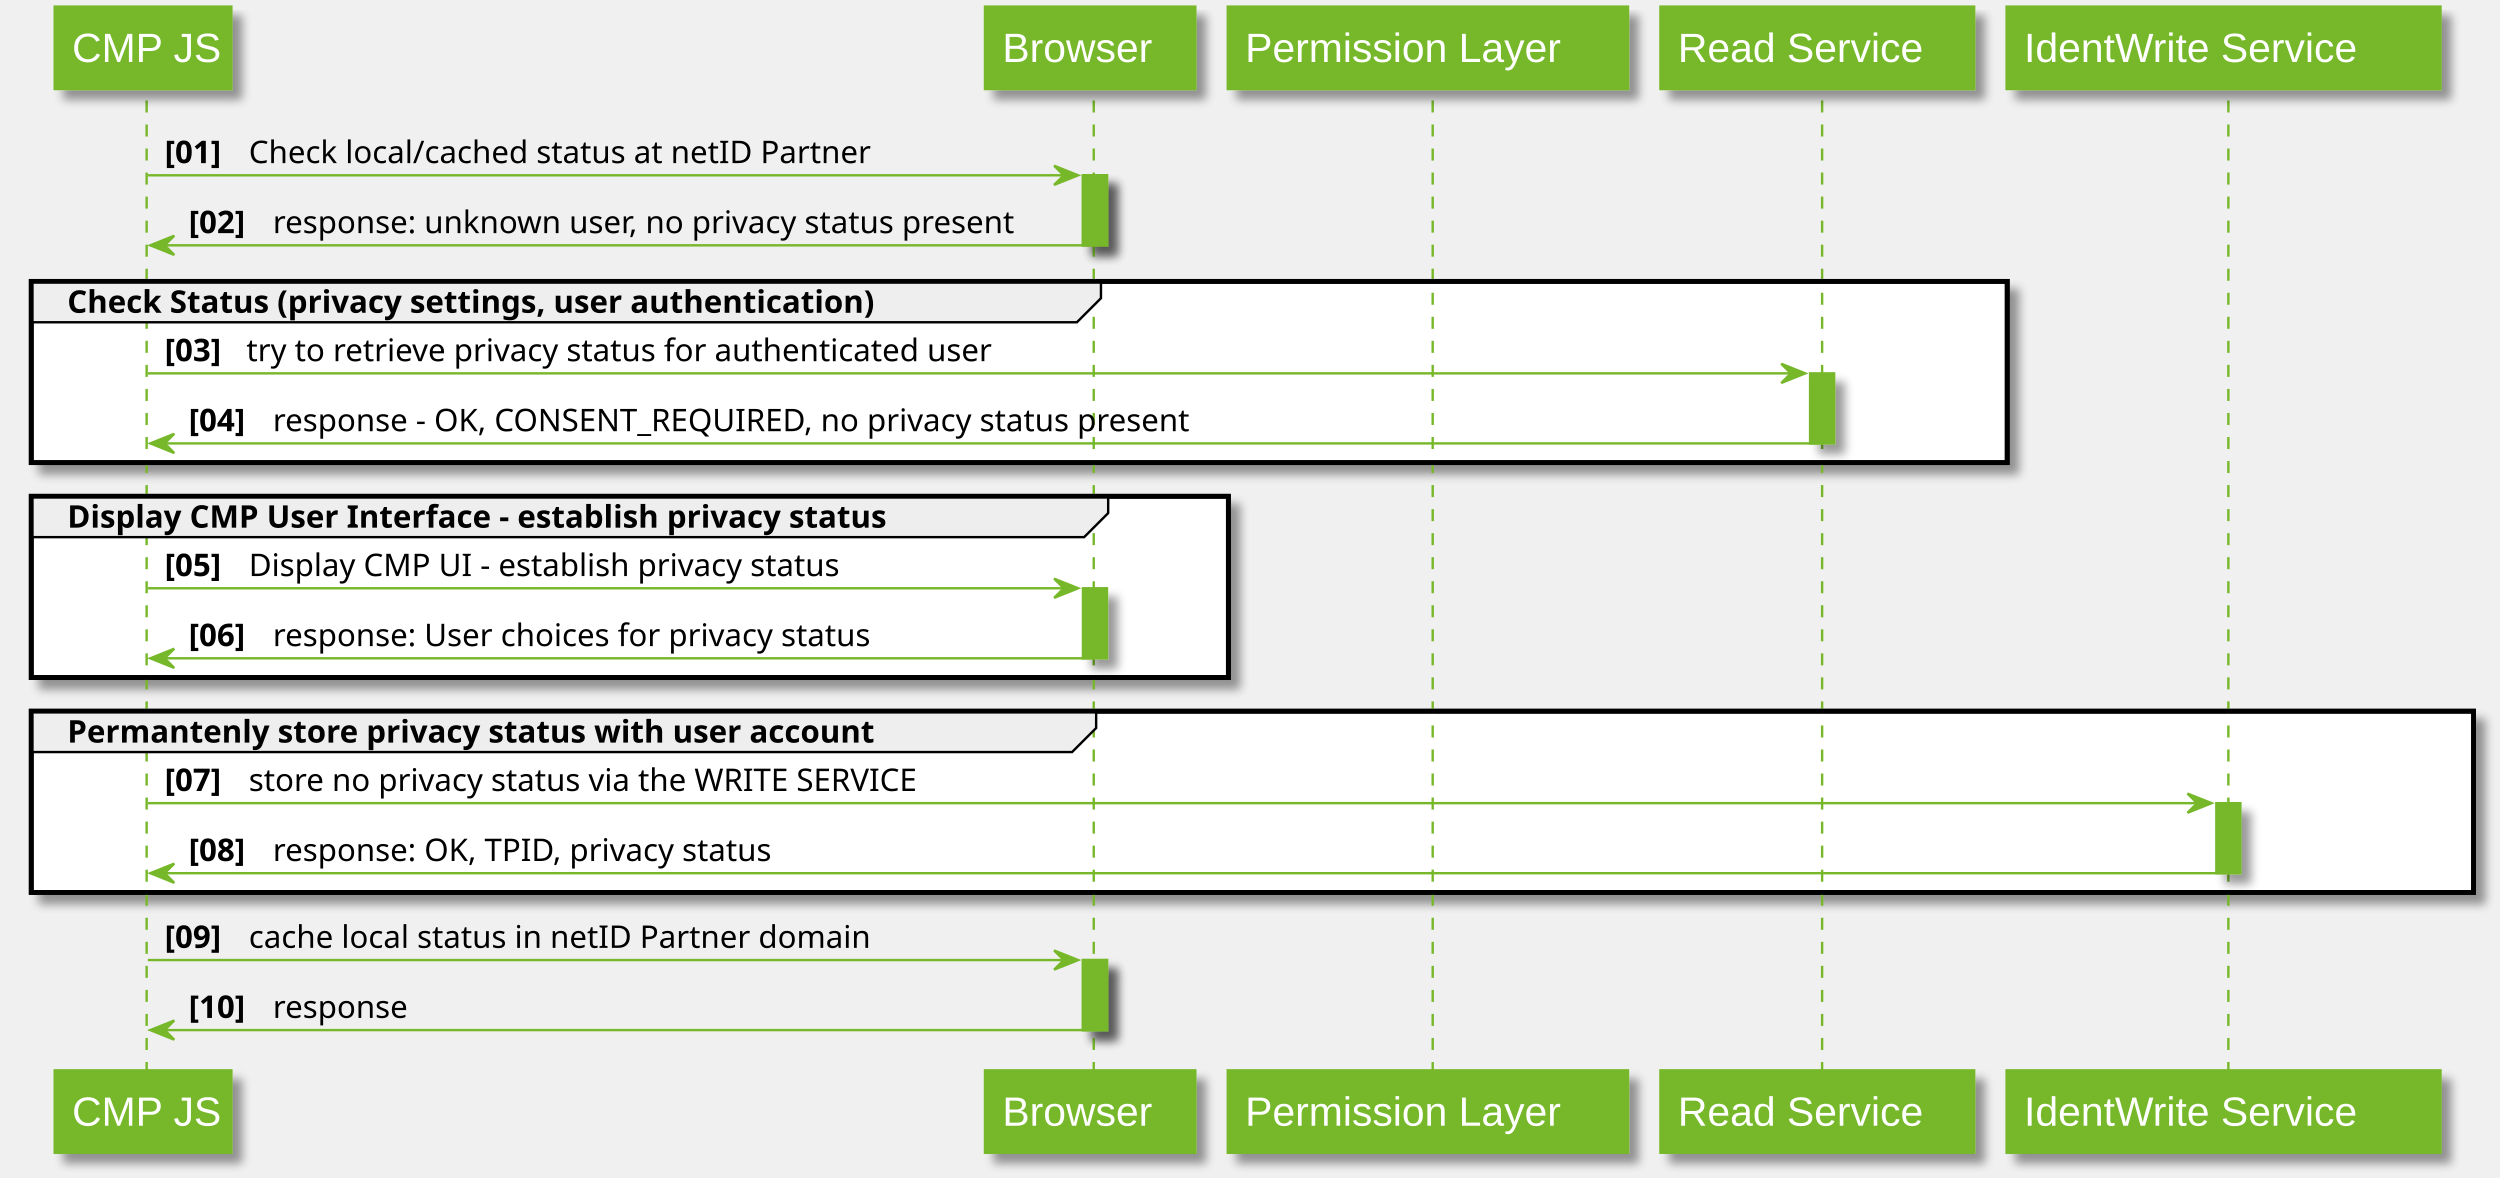
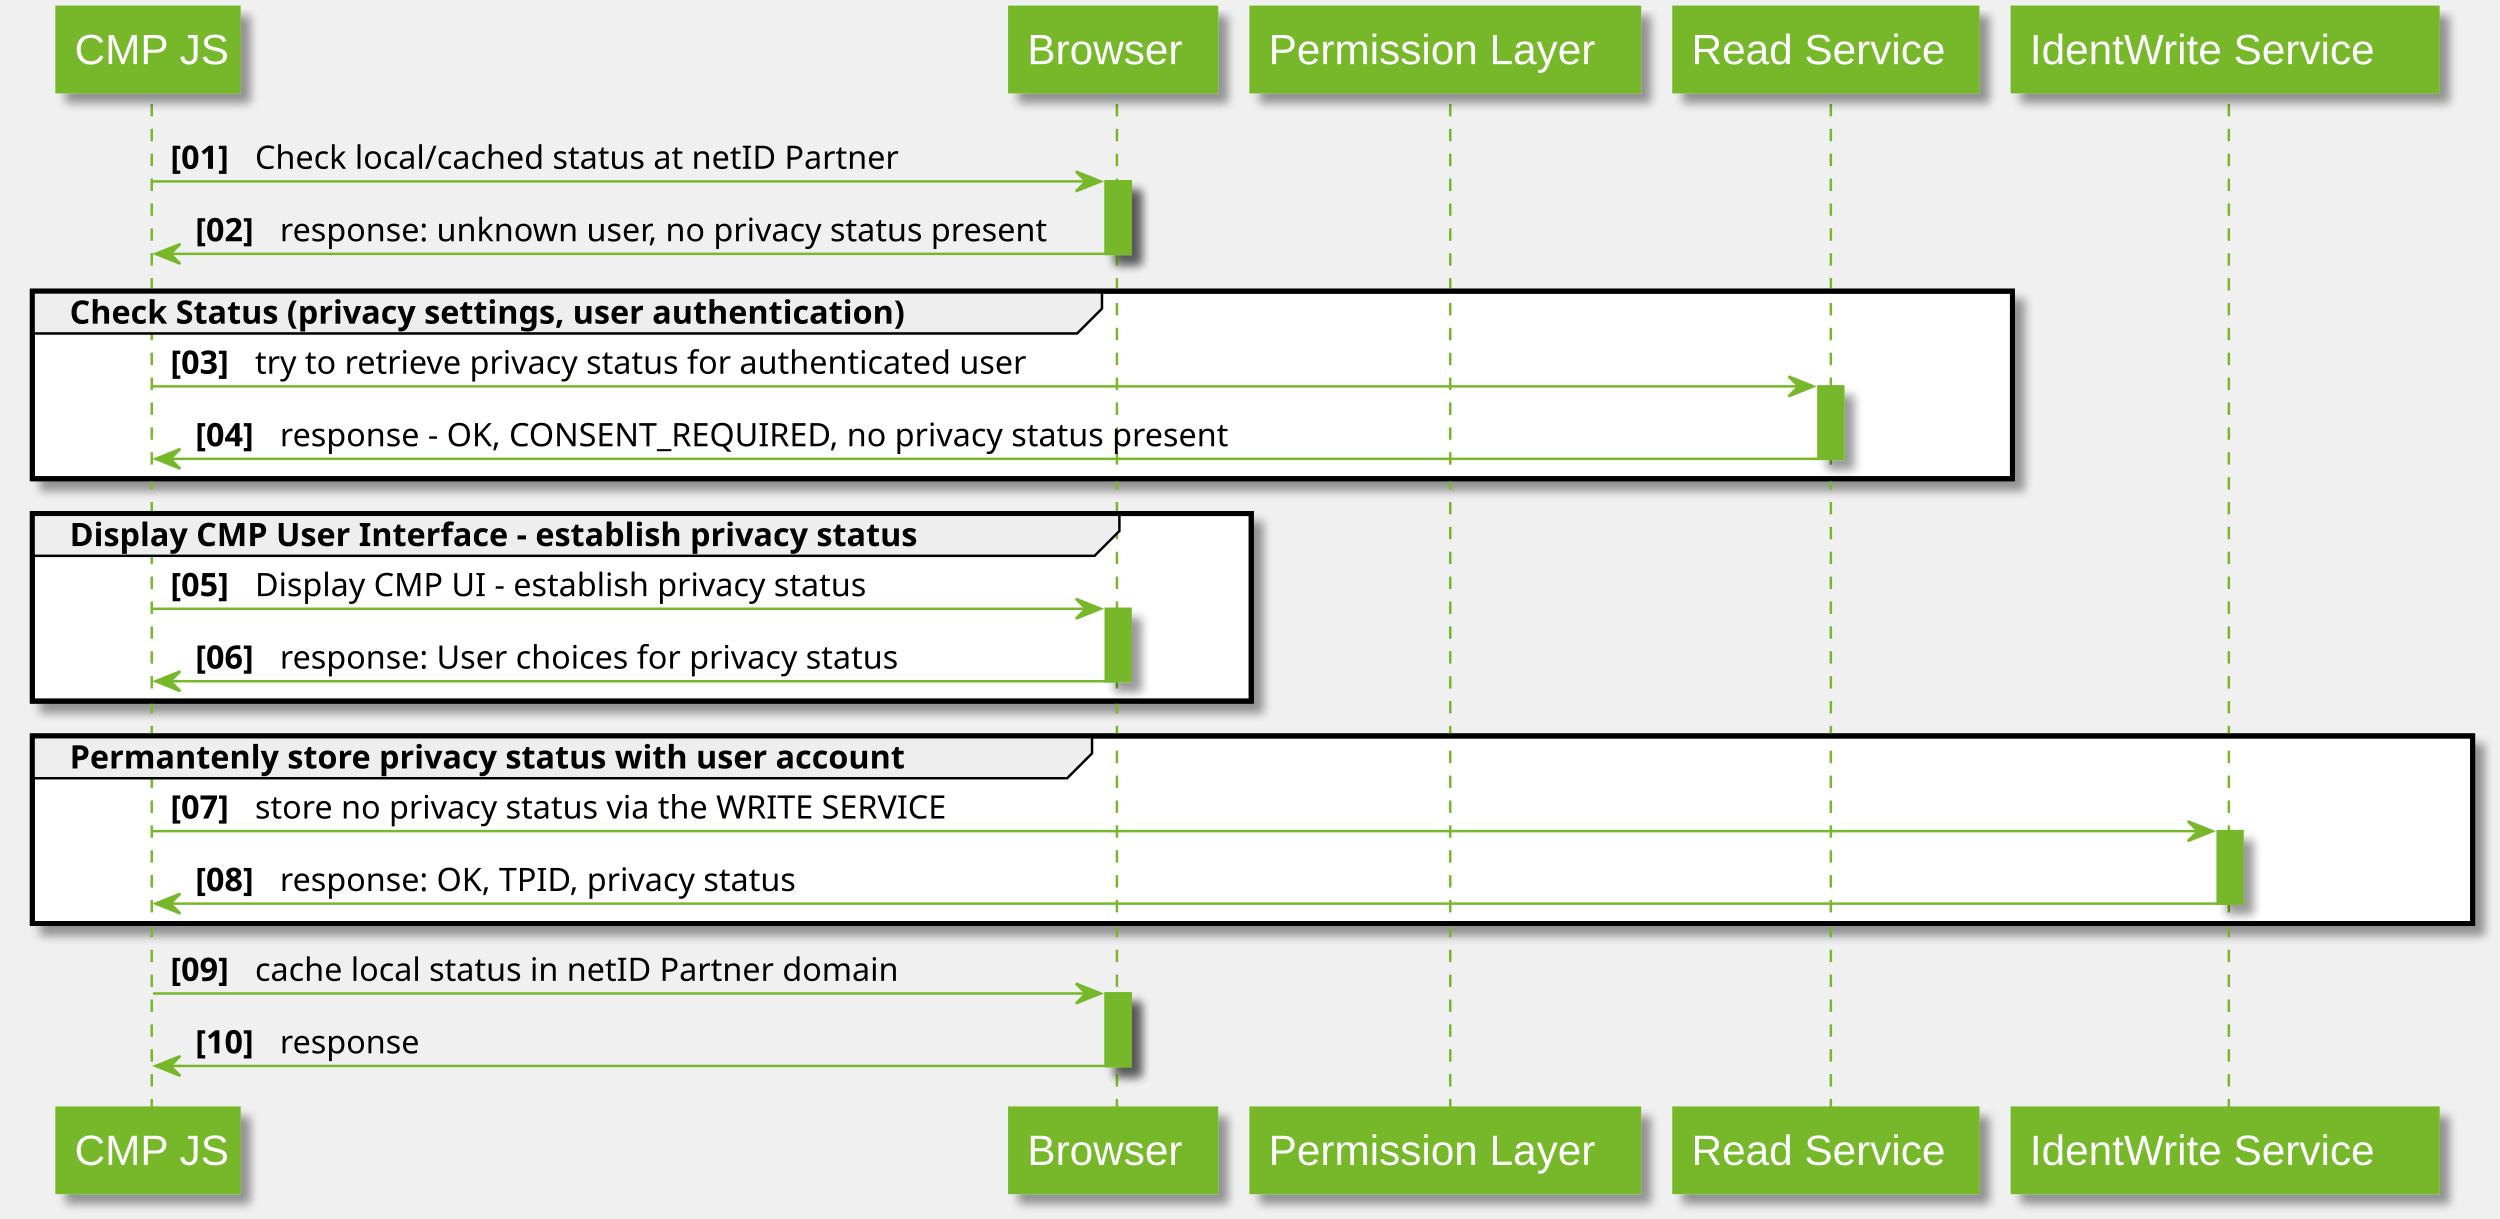
- <svg xmlns="http://www.w3.org/2000/svg" contentScriptType="application/ecmascript" contentStyleType="text/css" height="490px" preserveAspectRatio="none" style="width:1040px;height:490px;" version="1.1" viewBox="0 0 1040 490" width="1040px" zoomAndPan="magnify">
+ <svg xmlns="http://www.w3.org/2000/svg" contentScriptType="application/ecmascript" contentStyleType="text/css" height="490px" preserveAspectRatio="none" style="width:1005px;height:490px;" version="1.1" viewBox="0 0 1005 490" width="1005px" zoomAndPan="magnify">
  <defs>
    <filter height="300%" id="f1b52wcphusyx3" width="300%" x="-1" y="-1">
      <feGaussianBlur result="blurOut" stdDeviation="2.0" />
      <feColorMatrix in="blurOut" result="blurOut2" type="matrix" values="0 0 0 0 0 0 0 0 0 0 0 0 0 0 0 0 0 0 .4 0" />
      <feOffset dx="4.0" dy="4.0" in="blurOut2" result="blurOut3" />
      <feBlend in="SourceGraphic" in2="blurOut3" mode="normal" />
    </filter>
  </defs>
  <g>
-     <rect fill="#76B82A" filter="url(#f1b52wcphusyx3)" height="29.133" style="stroke: #76B82A; stroke-width: 1.0;" width="10" x="450.5" y="72.922" />
-     <rect fill="#76B82A" filter="url(#f1b52wcphusyx3)" height="29.133" style="stroke: #76B82A; stroke-width: 1.0;" width="10" x="450.5" y="244.719" />
-     <rect fill="#76B82A" filter="url(#f1b52wcphusyx3)" height="29.133" style="stroke: #76B82A; stroke-width: 1.0;" width="10" x="450.5" y="399.383" />
-     <rect fill="#76B82A" filter="url(#f1b52wcphusyx3)" height="29.133" style="stroke: #76B82A; stroke-width: 1.0;" width="10" x="753" y="155.32" />
-     <rect fill="#76B82A" filter="url(#f1b52wcphusyx3)" height="29.133" style="stroke: #76B82A; stroke-width: 1.0;" width="10" x="922" y="334.117" />
-     <rect fill="#FFFFFF" filter="url(#f1b52wcphusyx3)" height="75.398" style="stroke: #000000; stroke-width: 2.0;" width="822" x="13" y="117.055" />
-     <rect fill="#FFFFFF" filter="url(#f1b52wcphusyx3)" height="75.398" style="stroke: #000000; stroke-width: 2.0;" width="498" x="13" y="206.453" />
-     <rect fill="#FFFFFF" filter="url(#f1b52wcphusyx3)" height="75.398" style="stroke: #000000; stroke-width: 2.0;" width="1016" x="13" y="295.852" />
+     <rect fill="#76B82A" filter="url(#f1b52wcphusyx3)" height="29.133" style="stroke: #76B82A; stroke-width: 1.0;" width="10" x="444.5" y="72.922" />
+     <rect fill="#76B82A" filter="url(#f1b52wcphusyx3)" height="29.133" style="stroke: #76B82A; stroke-width: 1.0;" width="10" x="444.5" y="244.719" />
+     <rect fill="#76B82A" filter="url(#f1b52wcphusyx3)" height="29.133" style="stroke: #76B82A; stroke-width: 1.0;" width="10" x="444.5" y="399.383" />
+     <rect fill="#76B82A" filter="url(#f1b52wcphusyx3)" height="29.133" style="stroke: #76B82A; stroke-width: 1.0;" width="10" x="731" y="155.32" />
+     <rect fill="#76B82A" filter="url(#f1b52wcphusyx3)" height="29.133" style="stroke: #76B82A; stroke-width: 1.0;" width="10" x="891.5" y="334.117" />
+     <rect fill="#FFFFFF" filter="url(#f1b52wcphusyx3)" height="75.398" style="stroke: #000000; stroke-width: 2.0;" width="796" x="13" y="117.055" />
+     <rect fill="#FFFFFF" filter="url(#f1b52wcphusyx3)" height="75.398" style="stroke: #000000; stroke-width: 2.0;" width="490" x="13" y="206.453" />
+     <rect fill="#FFFFFF" filter="url(#f1b52wcphusyx3)" height="75.398" style="stroke: #000000; stroke-width: 2.0;" width="981" x="13" y="295.852" />
    <line style="stroke: #76B82A; stroke-width: 1.0; stroke-dasharray: 5.0,5.0;" x1="61" x2="61" y1="41.789" y2="446.516" />
-     <line style="stroke: #76B82A; stroke-width: 1.0; stroke-dasharray: 5.0,5.0;" x1="455" x2="455" y1="41.789" y2="446.516" />
-     <line style="stroke: #76B82A; stroke-width: 1.0; stroke-dasharray: 5.0,5.0;" x1="596" x2="596" y1="41.789" y2="446.516" />
-     <line style="stroke: #76B82A; stroke-width: 1.0; stroke-dasharray: 5.0,5.0;" x1="758" x2="758" y1="41.789" y2="446.516" />
-     <line style="stroke: #76B82A; stroke-width: 1.0; stroke-dasharray: 5.0,5.0;" x1="927" x2="927" y1="41.789" y2="446.516" />
+     <line style="stroke: #76B82A; stroke-width: 1.0; stroke-dasharray: 5.0,5.0;" x1="449" x2="449" y1="41.789" y2="446.516" />
+     <line style="stroke: #76B82A; stroke-width: 1.0; stroke-dasharray: 5.0,5.0;" x1="583" x2="583" y1="41.789" y2="446.516" />
+     <line style="stroke: #76B82A; stroke-width: 1.0; stroke-dasharray: 5.0,5.0;" x1="736" x2="736" y1="41.789" y2="446.516" />
+     <line style="stroke: #76B82A; stroke-width: 1.0; stroke-dasharray: 5.0,5.0;" x1="896" x2="896" y1="41.789" y2="446.516" />
    <rect fill="#76B82A" filter="url(#f1b52wcphusyx3)" height="33.789" style="stroke: #76B82A; stroke-width: 1.5;" width="73" x="23" y="3" />
    <text fill="#FFFFFF" font-family="Arial" font-size="17" lengthAdjust="spacingAndGlyphs" textLength="59" x="30" y="25.78">CMP JS</text>
    <rect fill="#76B82A" filter="url(#f1b52wcphusyx3)" height="33.789" style="stroke: #76B82A; stroke-width: 1.5;" width="73" x="23" y="445.516" />
    <text fill="#FFFFFF" font-family="Arial" font-size="17" lengthAdjust="spacingAndGlyphs" textLength="59" x="30" y="468.295">CMP JS</text>
-     <rect fill="#76B82A" filter="url(#f1b52wcphusyx3)" height="33.789" style="stroke: #76B82A; stroke-width: 1.5;" width="87" x="410" y="3" />
-     <text fill="#FFFFFF" font-family="Arial" font-size="17" lengthAdjust="spacingAndGlyphs" textLength="73" x="417" y="25.78">Browser</text>
-     <rect fill="#76B82A" filter="url(#f1b52wcphusyx3)" height="33.789" style="stroke: #76B82A; stroke-width: 1.5;" width="87" x="410" y="445.516" />
-     <text fill="#FFFFFF" font-family="Arial" font-size="17" lengthAdjust="spacingAndGlyphs" textLength="73" x="417" y="468.295">Browser</text>
-     <rect fill="#76B82A" filter="url(#f1b52wcphusyx3)" height="33.789" style="stroke: #76B82A; stroke-width: 1.5;" width="166" x="511" y="3" />
-     <text fill="#FFFFFF" font-family="Arial" font-size="17" lengthAdjust="spacingAndGlyphs" textLength="152" x="518" y="25.78">Permission Layer</text>
-     <rect fill="#76B82A" filter="url(#f1b52wcphusyx3)" height="33.789" style="stroke: #76B82A; stroke-width: 1.5;" width="166" x="511" y="445.516" />
-     <text fill="#FFFFFF" font-family="Arial" font-size="17" lengthAdjust="spacingAndGlyphs" textLength="152" x="518" y="468.295">Permission Layer</text>
-     <rect fill="#76B82A" filter="url(#f1b52wcphusyx3)" height="33.789" style="stroke: #76B82A; stroke-width: 1.5;" width="130" x="691" y="3" />
-     <text fill="#FFFFFF" font-family="Arial" font-size="17" lengthAdjust="spacingAndGlyphs" textLength="116" x="698" y="25.78">Read Service</text>
-     <rect fill="#76B82A" filter="url(#f1b52wcphusyx3)" height="33.789" style="stroke: #76B82A; stroke-width: 1.5;" width="130" x="691" y="445.516" />
-     <text fill="#FFFFFF" font-family="Arial" font-size="17" lengthAdjust="spacingAndGlyphs" textLength="116" x="698" y="468.295">Read Service</text>
-     <rect fill="#76B82A" filter="url(#f1b52wcphusyx3)" height="33.789" style="stroke: #76B82A; stroke-width: 1.5;" width="180" x="835" y="3" />
-     <text fill="#FFFFFF" font-family="Arial" font-size="17" lengthAdjust="spacingAndGlyphs" textLength="166" x="842" y="25.78">IdentWrite Service</text>
-     <rect fill="#76B82A" filter="url(#f1b52wcphusyx3)" height="33.789" style="stroke: #76B82A; stroke-width: 1.5;" width="180" x="835" y="445.516" />
-     <text fill="#FFFFFF" font-family="Arial" font-size="17" lengthAdjust="spacingAndGlyphs" textLength="166" x="842" y="468.295">IdentWrite Service</text>
-     <rect fill="#76B82A" filter="url(#f1b52wcphusyx3)" height="29.133" style="stroke: #76B82A; stroke-width: 1.0;" width="10" x="450.5" y="72.922" />
-     <rect fill="#76B82A" filter="url(#f1b52wcphusyx3)" height="29.133" style="stroke: #76B82A; stroke-width: 1.0;" width="10" x="450.5" y="244.719" />
-     <rect fill="#76B82A" filter="url(#f1b52wcphusyx3)" height="29.133" style="stroke: #76B82A; stroke-width: 1.0;" width="10" x="450.5" y="399.383" />
-     <rect fill="#76B82A" filter="url(#f1b52wcphusyx3)" height="29.133" style="stroke: #76B82A; stroke-width: 1.0;" width="10" x="753" y="155.32" />
-     <rect fill="#76B82A" filter="url(#f1b52wcphusyx3)" height="29.133" style="stroke: #76B82A; stroke-width: 1.0;" width="10" x="922" y="334.117" />
-     <polygon fill="#76B82A" points="438.5,68.922,448.5,72.922,438.5,76.922,442.5,72.922" style="stroke: #76B82A; stroke-width: 1.0;" />
-     <line style="stroke: #76B82A; stroke-width: 1.0;" x1="61.5" x2="444.5" y1="72.922" y2="72.922" />
-     <text fill="#000000" font-family="sans-serif" font-size="13" font-weight="bold" lengthAdjust="spacingAndGlyphs" textLength="31" x="68.5" y="67.856">[01]</text>
-     <text fill="#000000" font-family="sans-serif" font-size="13" lengthAdjust="spacingAndGlyphs" textLength="272" x="103.5" y="67.856">Check local/cached status at netID Partner</text>
+     <rect fill="#76B82A" filter="url(#f1b52wcphusyx3)" height="33.789" style="stroke: #76B82A; stroke-width: 1.5;" width="83" x="406" y="3" />
+     <text fill="#FFFFFF" font-family="Arial" font-size="17" lengthAdjust="spacingAndGlyphs" textLength="69" x="413" y="25.78">Browser</text>
+     <rect fill="#76B82A" filter="url(#f1b52wcphusyx3)" height="33.789" style="stroke: #76B82A; stroke-width: 1.5;" width="83" x="406" y="445.516" />
+     <text fill="#FFFFFF" font-family="Arial" font-size="17" lengthAdjust="spacingAndGlyphs" textLength="69" x="413" y="468.295">Browser</text>
+     <rect fill="#76B82A" filter="url(#f1b52wcphusyx3)" height="33.789" style="stroke: #76B82A; stroke-width: 1.5;" width="156" x="503" y="3" />
+     <text fill="#FFFFFF" font-family="Arial" font-size="17" lengthAdjust="spacingAndGlyphs" textLength="142" x="510" y="25.78">Permission Layer</text>
+     <rect fill="#76B82A" filter="url(#f1b52wcphusyx3)" height="33.789" style="stroke: #76B82A; stroke-width: 1.5;" width="156" x="503" y="445.516" />
+     <text fill="#FFFFFF" font-family="Arial" font-size="17" lengthAdjust="spacingAndGlyphs" textLength="142" x="510" y="468.295">Permission Layer</text>
+     <rect fill="#76B82A" filter="url(#f1b52wcphusyx3)" height="33.789" style="stroke: #76B82A; stroke-width: 1.5;" width="122" x="673" y="3" />
+     <text fill="#FFFFFF" font-family="Arial" font-size="17" lengthAdjust="spacingAndGlyphs" textLength="108" x="680" y="25.78">Read Service</text>
+     <rect fill="#76B82A" filter="url(#f1b52wcphusyx3)" height="33.789" style="stroke: #76B82A; stroke-width: 1.5;" width="122" x="673" y="445.516" />
+     <text fill="#FFFFFF" font-family="Arial" font-size="17" lengthAdjust="spacingAndGlyphs" textLength="108" x="680" y="468.295">Read Service</text>
+     <rect fill="#76B82A" filter="url(#f1b52wcphusyx3)" height="33.789" style="stroke: #76B82A; stroke-width: 1.5;" width="171" x="809" y="3" />
+     <text fill="#FFFFFF" font-family="Arial" font-size="17" lengthAdjust="spacingAndGlyphs" textLength="157" x="816" y="25.78">IdentWrite Service</text>
+     <rect fill="#76B82A" filter="url(#f1b52wcphusyx3)" height="33.789" style="stroke: #76B82A; stroke-width: 1.5;" width="171" x="809" y="445.516" />
+     <text fill="#FFFFFF" font-family="Arial" font-size="17" lengthAdjust="spacingAndGlyphs" textLength="157" x="816" y="468.295">IdentWrite Service</text>
+     <rect fill="#76B82A" filter="url(#f1b52wcphusyx3)" height="29.133" style="stroke: #76B82A; stroke-width: 1.0;" width="10" x="444.5" y="72.922" />
+     <rect fill="#76B82A" filter="url(#f1b52wcphusyx3)" height="29.133" style="stroke: #76B82A; stroke-width: 1.0;" width="10" x="444.5" y="244.719" />
+     <rect fill="#76B82A" filter="url(#f1b52wcphusyx3)" height="29.133" style="stroke: #76B82A; stroke-width: 1.0;" width="10" x="444.5" y="399.383" />
+     <rect fill="#76B82A" filter="url(#f1b52wcphusyx3)" height="29.133" style="stroke: #76B82A; stroke-width: 1.0;" width="10" x="731" y="155.32" />
+     <rect fill="#76B82A" filter="url(#f1b52wcphusyx3)" height="29.133" style="stroke: #76B82A; stroke-width: 1.0;" width="10" x="891.5" y="334.117" />
+     <polygon fill="#76B82A" points="432.5,68.922,442.5,72.922,432.5,76.922,436.5,72.922" style="stroke: #76B82A; stroke-width: 1.0;" />
+     <line style="stroke: #76B82A; stroke-width: 1.0;" x1="61.5" x2="438.5" y1="72.922" y2="72.922" />
+     <text fill="#000000" font-family="sans-serif" font-size="13" font-weight="bold" lengthAdjust="spacingAndGlyphs" textLength="30" x="68.5" y="67.856">[01]</text>
+     <text fill="#000000" font-family="sans-serif" font-size="13" lengthAdjust="spacingAndGlyphs" textLength="272" x="102.5" y="67.856">Check local/cached status at netID Partner</text>
    <polygon fill="#76B82A" points="72.5,98.055,62.5,102.055,72.5,106.055,68.5,102.055" style="stroke: #76B82A; stroke-width: 1.0;" />
-     <line style="stroke: #76B82A; stroke-width: 1.0;" x1="66.5" x2="454.5" y1="102.055" y2="102.055" />
-     <text fill="#000000" font-family="sans-serif" font-size="13" font-weight="bold" lengthAdjust="spacingAndGlyphs" textLength="31" x="78.5" y="96.989">[02]</text>
-     <text fill="#000000" font-family="sans-serif" font-size="13" lengthAdjust="spacingAndGlyphs" textLength="330" x="113.5" y="96.989">response: unknown user, no privacy status present</text>
-     <path d="M13,117.055 L458,117.055 L458,124.055 L448,134.055 L13,134.055 L13,117.055 " fill="#EEEEEE" style="stroke: #000000; stroke-width: 1.0;" />
-     <rect fill="none" height="75.398" style="stroke: #000000; stroke-width: 2.0;" width="822" x="13" y="117.055" />
-     <text fill="#000000" font-family="sans-serif" font-size="13" font-weight="bold" lengthAdjust="spacingAndGlyphs" textLength="400" x="28" y="130.122">Check Status (privacy settings, user authentication)</text>
-     <polygon fill="#76B82A" points="741,151.32,751,155.32,741,159.32,745,155.32" style="stroke: #76B82A; stroke-width: 1.0;" />
-     <line style="stroke: #76B82A; stroke-width: 1.0;" x1="61.5" x2="747" y1="155.32" y2="155.32" />
+     <line style="stroke: #76B82A; stroke-width: 1.0;" x1="66.5" x2="448.5" y1="102.055" y2="102.055" />
+     <text fill="#000000" font-family="sans-serif" font-size="13" font-weight="bold" lengthAdjust="spacingAndGlyphs" textLength="30" x="78.5" y="96.989">[02]</text>
+     <text fill="#000000" font-family="sans-serif" font-size="13" lengthAdjust="spacingAndGlyphs" textLength="325" x="112.5" y="96.989">response: unknown user, no privacy status present</text>
+     <path d="M13,117.055 L443,117.055 L443,124.055 L433,134.055 L13,134.055 L13,117.055 " fill="#EEEEEE" style="stroke: #000000; stroke-width: 1.0;" />
+     <rect fill="none" height="75.398" style="stroke: #000000; stroke-width: 2.0;" width="796" x="13" y="117.055" />
+     <text fill="#000000" font-family="sans-serif" font-size="13" font-weight="bold" lengthAdjust="spacingAndGlyphs" textLength="385" x="28" y="130.122">Check Status (privacy settings, user authentication)</text>
+     <polygon fill="#76B82A" points="719,151.32,729,155.32,719,159.32,723,155.32" style="stroke: #76B82A; stroke-width: 1.0;" />
+     <line style="stroke: #76B82A; stroke-width: 1.0;" x1="61.5" x2="725" y1="155.32" y2="155.32" />
    <text fill="#000000" font-family="sans-serif" font-size="13" font-weight="bold" lengthAdjust="spacingAndGlyphs" textLength="30" x="68.5" y="150.254">[03]</text>
-     <text fill="#000000" font-family="sans-serif" font-size="13" lengthAdjust="spacingAndGlyphs" textLength="331" x="102.5" y="150.254">try to retrieve privacy status for authenticated user</text>
+     <text fill="#000000" font-family="sans-serif" font-size="13" lengthAdjust="spacingAndGlyphs" textLength="326" x="102.5" y="150.254">try to retrieve privacy status for authenticated user</text>
    <polygon fill="#76B82A" points="72.5,180.453,62.5,184.453,72.5,188.453,68.5,184.453" style="stroke: #76B82A; stroke-width: 1.0;" />
-     <line style="stroke: #76B82A; stroke-width: 1.0;" x1="66.5" x2="757" y1="184.453" y2="184.453" />
-     <text fill="#000000" font-family="sans-serif" font-size="13" font-weight="bold" lengthAdjust="spacingAndGlyphs" textLength="31" x="78.5" y="179.387">[04]</text>
-     <text fill="#000000" font-family="sans-serif" font-size="13" lengthAdjust="spacingAndGlyphs" textLength="404" x="113.5" y="179.387">response - OK, CONSENT_REQUIRED, no privacy status present</text>
-     <path d="M13,206.453 L461,206.453 L461,213.453 L451,223.453 L13,223.453 L13,206.453 " fill="#EEEEEE" style="stroke: #000000; stroke-width: 1.0;" />
-     <rect fill="none" height="75.398" style="stroke: #000000; stroke-width: 2.0;" width="498" x="13" y="206.453" />
-     <text fill="#000000" font-family="sans-serif" font-size="13" font-weight="bold" lengthAdjust="spacingAndGlyphs" textLength="403" x="28" y="219.52">Display CMP User Interface - establish privacy status</text>
-     <polygon fill="#76B82A" points="438.5,240.719,448.5,244.719,438.5,248.719,442.5,244.719" style="stroke: #76B82A; stroke-width: 1.0;" />
-     <line style="stroke: #76B82A; stroke-width: 1.0;" x1="61.5" x2="444.5" y1="244.719" y2="244.719" />
-     <text fill="#000000" font-family="sans-serif" font-size="13" font-weight="bold" lengthAdjust="spacingAndGlyphs" textLength="31" x="68.5" y="239.653">[05]</text>
-     <text fill="#000000" font-family="sans-serif" font-size="13" lengthAdjust="spacingAndGlyphs" textLength="259" x="103.5" y="239.653">Display CMP UI - establish privacy status</text>
+     <line style="stroke: #76B82A; stroke-width: 1.0;" x1="66.5" x2="735" y1="184.453" y2="184.453" />
+     <text fill="#000000" font-family="sans-serif" font-size="13" font-weight="bold" lengthAdjust="spacingAndGlyphs" textLength="30" x="78.5" y="179.387">[04]</text>
+     <text fill="#000000" font-family="sans-serif" font-size="13" lengthAdjust="spacingAndGlyphs" textLength="403" x="112.5" y="179.387">response - OK, CONSENT_REQUIRED, no privacy status present</text>
+     <path d="M13,206.453 L450,206.453 L450,213.453 L440,223.453 L13,223.453 L13,206.453 " fill="#EEEEEE" style="stroke: #000000; stroke-width: 1.0;" />
+     <rect fill="none" height="75.398" style="stroke: #000000; stroke-width: 2.0;" width="490" x="13" y="206.453" />
+     <text fill="#000000" font-family="sans-serif" font-size="13" font-weight="bold" lengthAdjust="spacingAndGlyphs" textLength="392" x="28" y="219.52">Display CMP User Interface - establish privacy status</text>
+     <polygon fill="#76B82A" points="432.5,240.719,442.5,244.719,432.5,248.719,436.5,244.719" style="stroke: #76B82A; stroke-width: 1.0;" />
+     <line style="stroke: #76B82A; stroke-width: 1.0;" x1="61.5" x2="438.5" y1="244.719" y2="244.719" />
+     <text fill="#000000" font-family="sans-serif" font-size="13" font-weight="bold" lengthAdjust="spacingAndGlyphs" textLength="30" x="68.5" y="239.653">[05]</text>
+     <text fill="#000000" font-family="sans-serif" font-size="13" lengthAdjust="spacingAndGlyphs" textLength="258" x="102.5" y="239.653">Display CMP UI - establish privacy status</text>
    <polygon fill="#76B82A" points="72.5,269.852,62.5,273.852,72.5,277.852,68.5,273.852" style="stroke: #76B82A; stroke-width: 1.0;" />
-     <line style="stroke: #76B82A; stroke-width: 1.0;" x1="66.5" x2="454.5" y1="273.852" y2="273.852" />
-     <text fill="#000000" font-family="sans-serif" font-size="13" font-weight="bold" lengthAdjust="spacingAndGlyphs" textLength="31" x="78.5" y="268.786">[06]</text>
-     <text fill="#000000" font-family="sans-serif" font-size="13" lengthAdjust="spacingAndGlyphs" textLength="266" x="113.5" y="268.786">response: User choices for privacy status</text>
-     <path d="M13,295.852 L456,295.852 L456,302.852 L446,312.852 L13,312.852 L13,295.852 " fill="#EEEEEE" style="stroke: #000000; stroke-width: 1.0;" />
-     <rect fill="none" height="75.398" style="stroke: #000000; stroke-width: 2.0;" width="1016" x="13" y="295.852" />
-     <text fill="#000000" font-family="sans-serif" font-size="13" font-weight="bold" lengthAdjust="spacingAndGlyphs" textLength="398" x="28" y="308.918">Permantenly store privacy status with user account</text>
-     <polygon fill="#76B82A" points="910,330.117,920,334.117,910,338.117,914,334.117" style="stroke: #76B82A; stroke-width: 1.0;" />
-     <line style="stroke: #76B82A; stroke-width: 1.0;" x1="61.5" x2="916" y1="334.117" y2="334.117" />
-     <text fill="#000000" font-family="sans-serif" font-size="13" font-weight="bold" lengthAdjust="spacingAndGlyphs" textLength="31" x="68.5" y="329.051">[07]</text>
-     <text fill="#000000" font-family="sans-serif" font-size="13" lengthAdjust="spacingAndGlyphs" textLength="299" x="103.5" y="329.051">store no privacy status via the WRITE SERVICE</text>
+     <line style="stroke: #76B82A; stroke-width: 1.0;" x1="66.5" x2="448.5" y1="273.852" y2="273.852" />
+     <text fill="#000000" font-family="sans-serif" font-size="13" font-weight="bold" lengthAdjust="spacingAndGlyphs" textLength="30" x="78.5" y="268.786">[06]</text>
+     <text fill="#000000" font-family="sans-serif" font-size="13" lengthAdjust="spacingAndGlyphs" textLength="263" x="112.5" y="268.786">response: User choices for privacy status</text>
+     <path d="M13,295.852 L439,295.852 L439,302.852 L429,312.852 L13,312.852 L13,295.852 " fill="#EEEEEE" style="stroke: #000000; stroke-width: 1.0;" />
+     <rect fill="none" height="75.398" style="stroke: #000000; stroke-width: 2.0;" width="981" x="13" y="295.852" />
+     <text fill="#000000" font-family="sans-serif" font-size="13" font-weight="bold" lengthAdjust="spacingAndGlyphs" textLength="381" x="28" y="308.918">Permantenly store privacy status with user account</text>
+     <polygon fill="#76B82A" points="879.5,330.117,889.5,334.117,879.5,338.117,883.5,334.117" style="stroke: #76B82A; stroke-width: 1.0;" />
+     <line style="stroke: #76B82A; stroke-width: 1.0;" x1="61.5" x2="885.5" y1="334.117" y2="334.117" />
+     <text fill="#000000" font-family="sans-serif" font-size="13" font-weight="bold" lengthAdjust="spacingAndGlyphs" textLength="30" x="68.5" y="329.051">[07]</text>
+     <text fill="#000000" font-family="sans-serif" font-size="13" lengthAdjust="spacingAndGlyphs" textLength="292" x="102.5" y="329.051">store no privacy status via the WRITE SERVICE</text>
    <polygon fill="#76B82A" points="72.5,359.25,62.5,363.25,72.5,367.25,68.5,363.25" style="stroke: #76B82A; stroke-width: 1.0;" />
-     <line style="stroke: #76B82A; stroke-width: 1.0;" x1="66.5" x2="926" y1="363.25" y2="363.25" />
-     <text fill="#000000" font-family="sans-serif" font-size="13" font-weight="bold" lengthAdjust="spacingAndGlyphs" textLength="31" x="78.5" y="358.184">[08]</text>
-     <text fill="#000000" font-family="sans-serif" font-size="13" lengthAdjust="spacingAndGlyphs" textLength="222" x="113.5" y="358.184">response: OK, TPID, privacy status</text>
-     <polygon fill="#76B82A" points="438.5,395.383,448.5,399.383,438.5,403.383,442.5,399.383" style="stroke: #76B82A; stroke-width: 1.0;" />
-     <line style="stroke: #76B82A; stroke-width: 1.0;" x1="61.5" x2="444.5" y1="399.383" y2="399.383" />
-     <text fill="#000000" font-family="sans-serif" font-size="13" font-weight="bold" lengthAdjust="spacingAndGlyphs" textLength="31" x="68.5" y="394.317">[09]</text>
-     <text fill="#000000" font-family="sans-serif" font-size="13" lengthAdjust="spacingAndGlyphs" textLength="271" x="103.5" y="394.317">cache local status in netID Partner domain</text>
+     <line style="stroke: #76B82A; stroke-width: 1.0;" x1="66.5" x2="895.5" y1="363.25" y2="363.25" />
+     <text fill="#000000" font-family="sans-serif" font-size="13" font-weight="bold" lengthAdjust="spacingAndGlyphs" textLength="30" x="78.5" y="358.184">[08]</text>
+     <text fill="#000000" font-family="sans-serif" font-size="13" lengthAdjust="spacingAndGlyphs" textLength="218" x="112.5" y="358.184">response: OK, TPID, privacy status</text>
+     <polygon fill="#76B82A" points="432.5,395.383,442.5,399.383,432.5,403.383,436.5,399.383" style="stroke: #76B82A; stroke-width: 1.0;" />
+     <line style="stroke: #76B82A; stroke-width: 1.0;" x1="61.5" x2="438.5" y1="399.383" y2="399.383" />
+     <text fill="#000000" font-family="sans-serif" font-size="13" font-weight="bold" lengthAdjust="spacingAndGlyphs" textLength="30" x="68.5" y="394.317">[09]</text>
+     <text fill="#000000" font-family="sans-serif" font-size="13" lengthAdjust="spacingAndGlyphs" textLength="271" x="102.5" y="394.317">cache local status in netID Partner domain</text>
    <polygon fill="#76B82A" points="72.5,424.516,62.5,428.516,72.5,432.516,68.5,428.516" style="stroke: #76B82A; stroke-width: 1.0;" />
-     <line style="stroke: #76B82A; stroke-width: 1.0;" x1="66.5" x2="454.5" y1="428.516" y2="428.516" />
-     <text fill="#000000" font-family="sans-serif" font-size="13" font-weight="bold" lengthAdjust="spacingAndGlyphs" textLength="31" x="78.5" y="423.45">[10]</text>
-     <text fill="#000000" font-family="sans-serif" font-size="13" lengthAdjust="spacingAndGlyphs" textLength="59" x="113.5" y="423.45">response</text>
+     <line style="stroke: #76B82A; stroke-width: 1.0;" x1="66.5" x2="448.5" y1="428.516" y2="428.516" />
+     <text fill="#000000" font-family="sans-serif" font-size="13" font-weight="bold" lengthAdjust="spacingAndGlyphs" textLength="30" x="78.5" y="423.45">[10]</text>
+     <text fill="#000000" font-family="sans-serif" font-size="13" lengthAdjust="spacingAndGlyphs" textLength="59" x="112.5" y="423.45">response</text>
  </g>
</svg>
